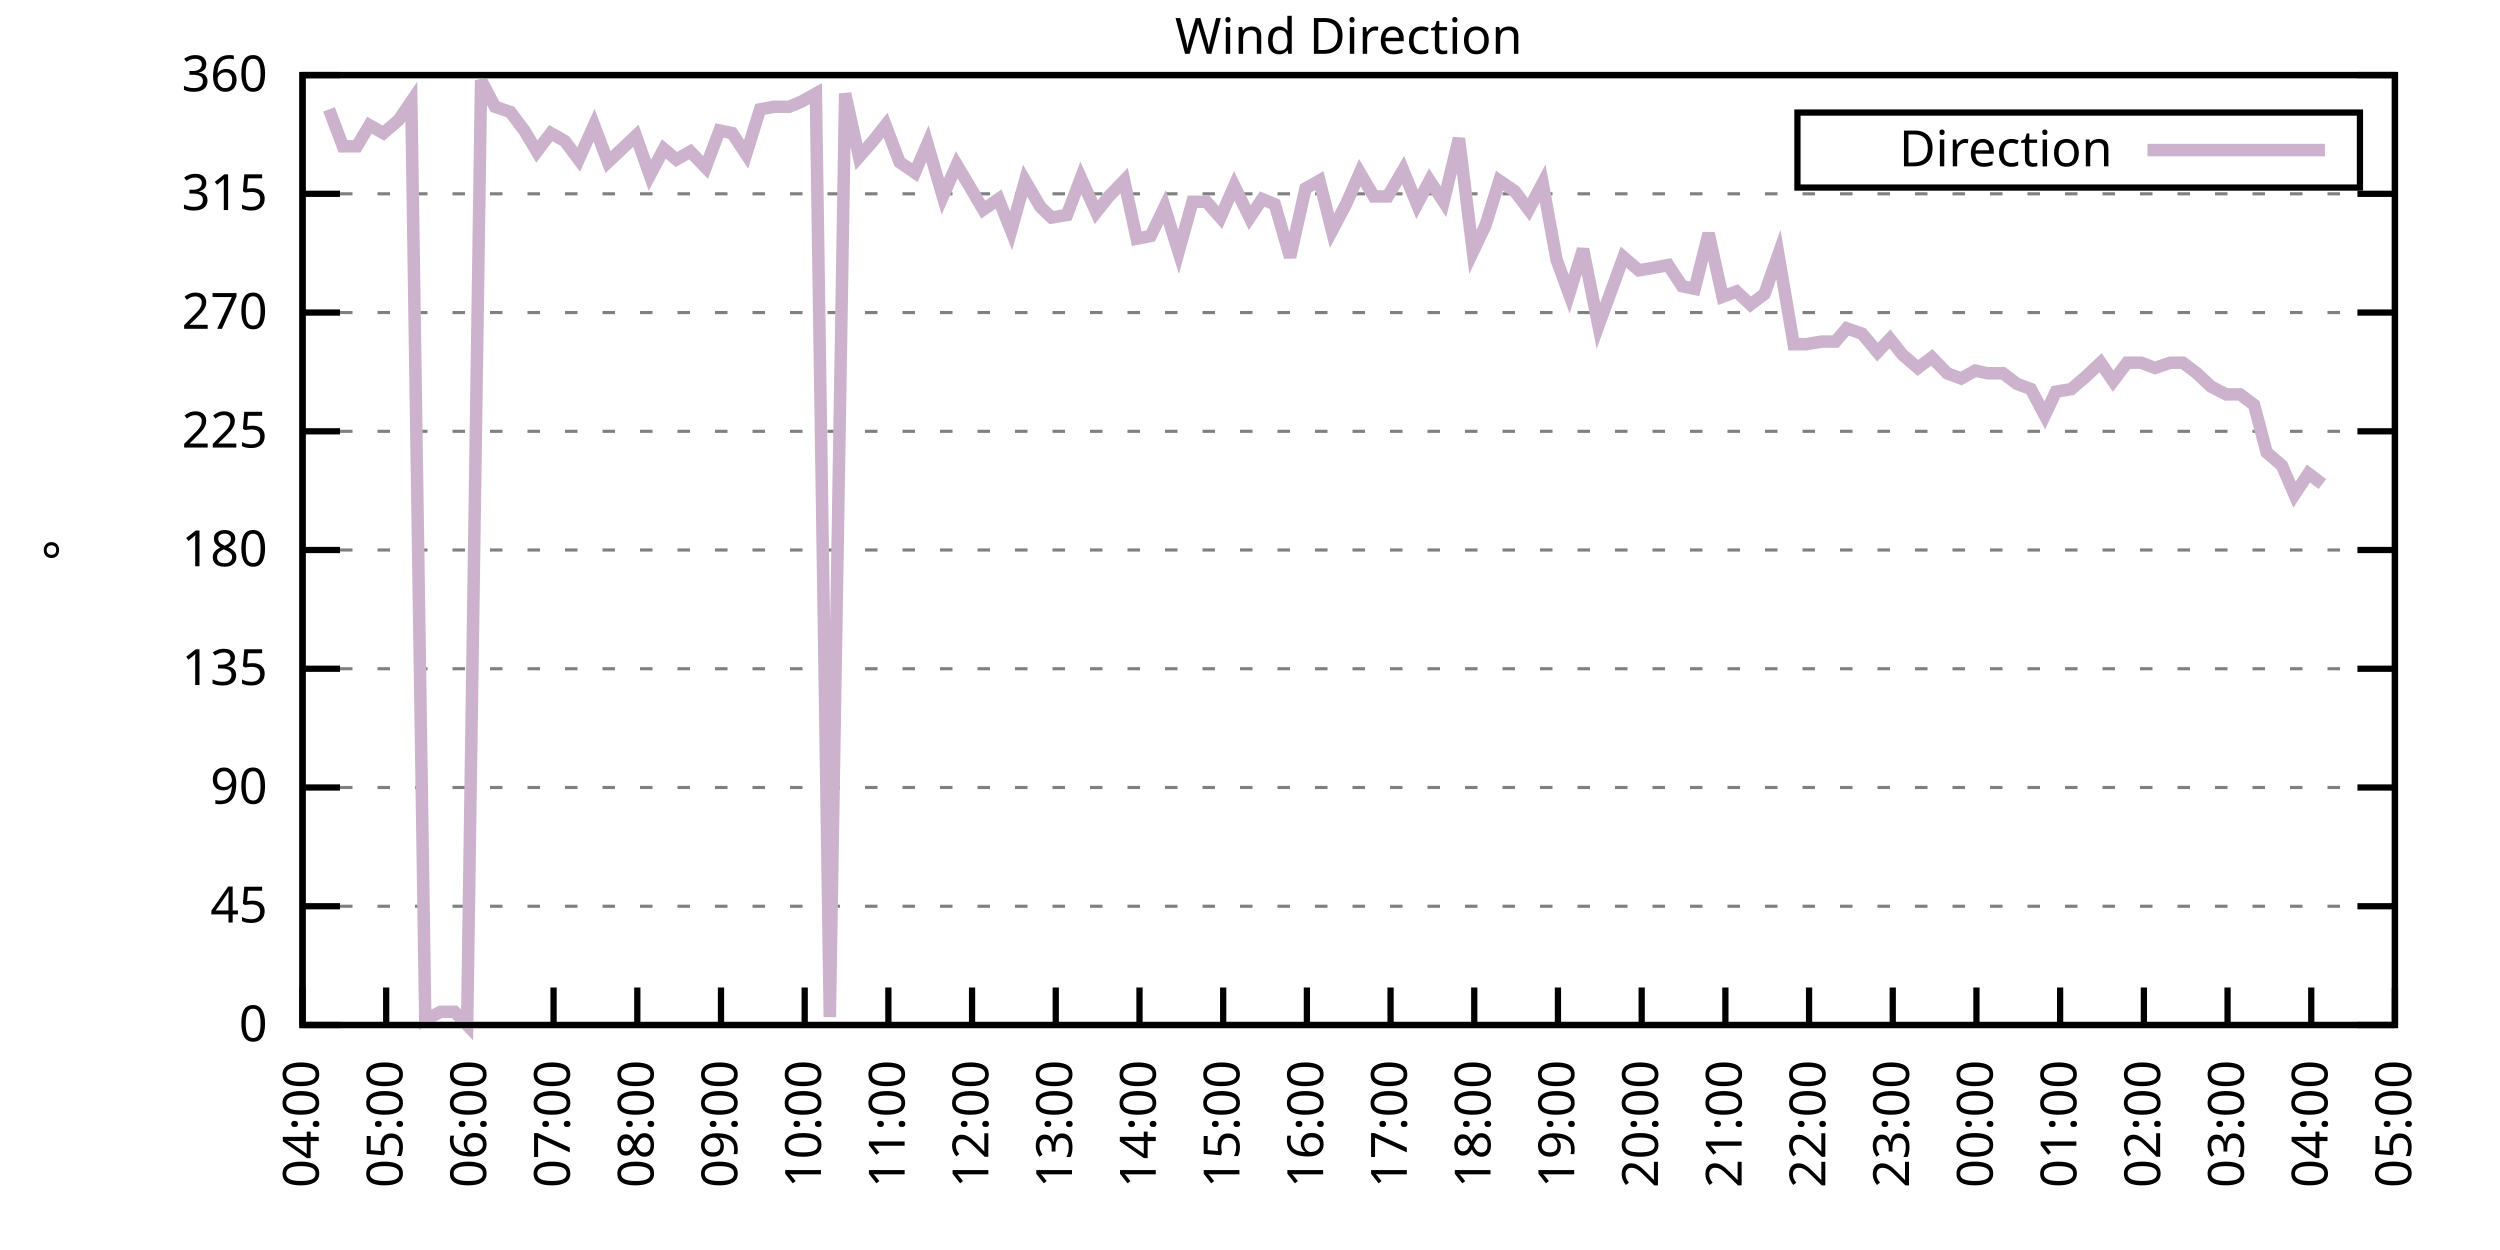
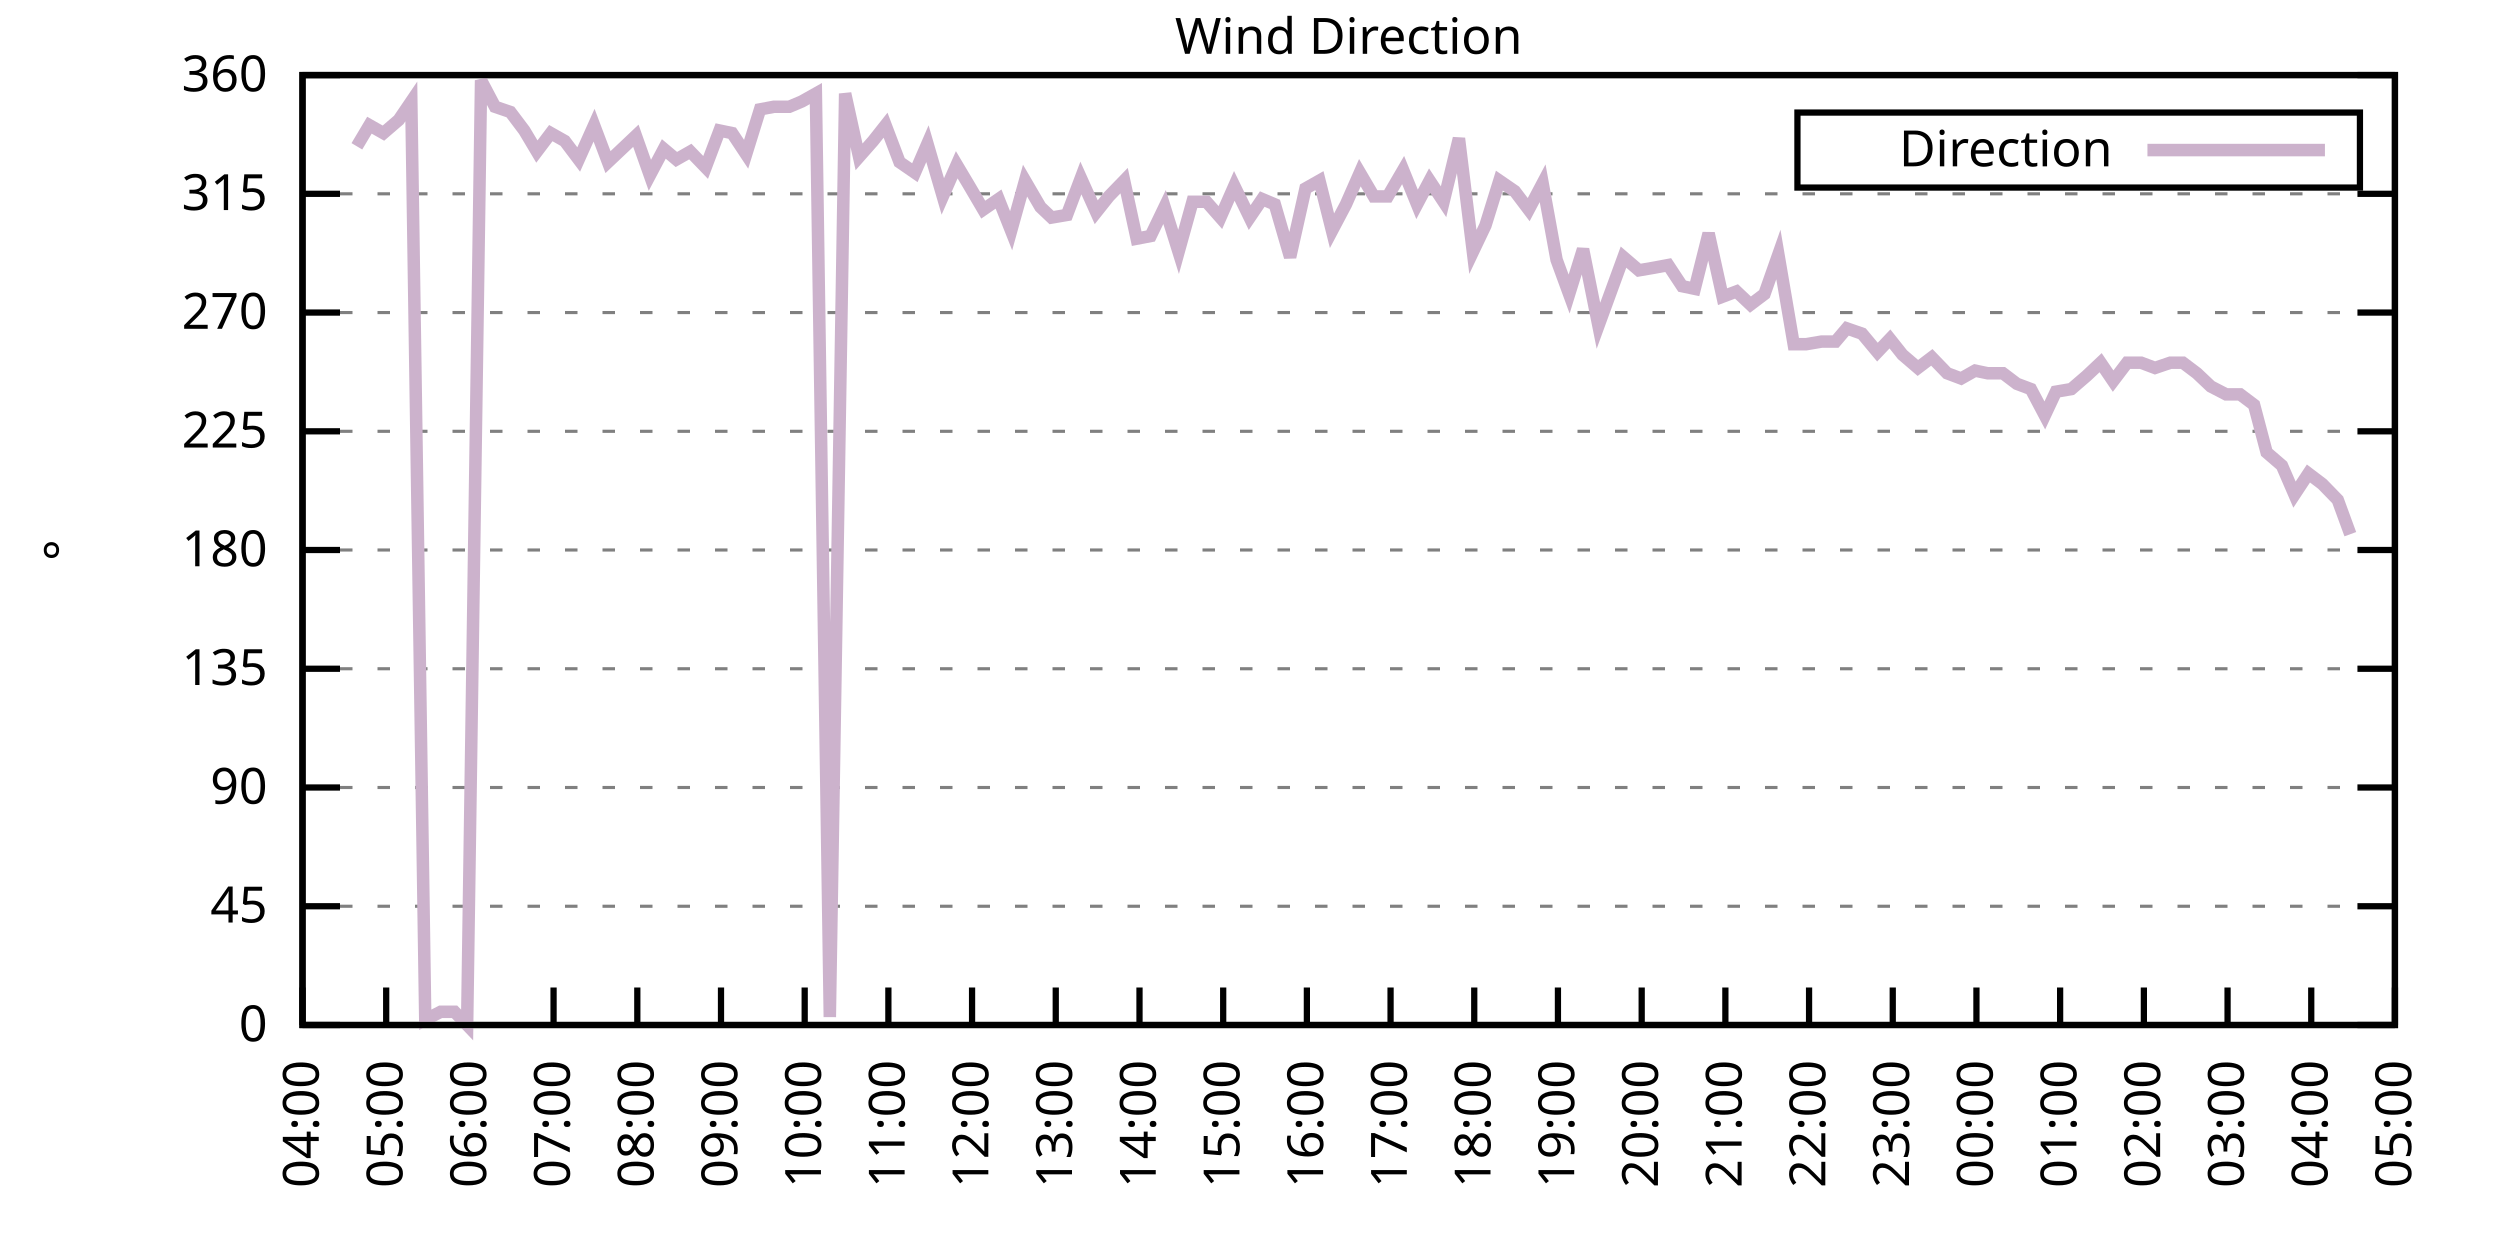
<svg xmlns="http://www.w3.org/2000/svg" xmlns:xlink="http://www.w3.org/1999/xlink" width="400" height="200" viewBox="0 0 400 200">
  <g id="gnuplot_canvas">
    <rect x="0" y="0" width="400" height="200" fill="none" />
    <defs>
      <circle id="gpDot" r="0.5" stroke-width="0.5" stroke="currentColor" />
      <path id="gpPt0" stroke-width="0.333" stroke="currentColor" d="M-1,0 h2 M0,-1 v2" />
      <path id="gpPt1" stroke-width="0.333" stroke="currentColor" d="M-1,-1 L1,1 M1,-1 L-1,1" />
      <path id="gpPt2" stroke-width="0.333" stroke="currentColor" d="M-1,0 L1,0 M0,-1 L0,1 M-1,-1 L1,1 M-1,1 L1,-1" />
      <rect id="gpPt3" stroke-width="0.333" stroke="currentColor" x="-1" y="-1" width="2" height="2" />
      <rect id="gpPt4" stroke-width="0.333" stroke="currentColor" fill="currentColor" x="-1" y="-1" width="2" height="2" />
      <circle id="gpPt5" stroke-width="0.333" stroke="currentColor" cx="0" cy="0" r="1" />
      <use xlink:href="#gpPt5" id="gpPt6" fill="currentColor" stroke="none" />
      <path id="gpPt7" stroke-width="0.333" stroke="currentColor" d="M0,-1.33 L-1.33,0.67 L1.33,0.67 z" />
      <use xlink:href="#gpPt7" id="gpPt8" fill="currentColor" stroke="none" />
      <use xlink:href="#gpPt7" id="gpPt9" stroke="currentColor" transform="rotate(180)" />
      <use xlink:href="#gpPt9" id="gpPt10" fill="currentColor" stroke="none" />
      <use xlink:href="#gpPt3" id="gpPt11" stroke="currentColor" transform="rotate(45)" />
      <use xlink:href="#gpPt11" id="gpPt12" fill="currentColor" stroke="none" />
      <path id="gpPt13" stroke-width="0.333" stroke="currentColor" d="M0,1.330 L1.265,0.411 L0.782,-1.067 L-0.782,-1.076 L-1.265,0.411 z" />
      <use xlink:href="#gpPt13" id="gpPt14" fill="currentColor" stroke="none" />
      <filter id="textbox" filterUnits="objectBoundingBox" x="0" y="0" height="1" width="1">
        <feFlood flood-color="white" flood-opacity="1" result="bgnd" />
        <feComposite in="SourceGraphic" in2="bgnd" operator="atop" />
      </filter>
      <filter id="greybox" filterUnits="objectBoundingBox" x="0" y="0" height="1" width="1">
        <feFlood flood-color="lightgrey" flood-opacity="1" result="grey" />
        <feComposite in="SourceGraphic" in2="grey" operator="atop" />
      </filter>
    </defs>
    <g fill="none" color="white" stroke="currentColor" stroke-width="1.00" stroke-linecap="butt" stroke-linejoin="miter">
</g>
    <g fill="none" color="black" stroke="currentColor" stroke-width="1.00" stroke-linecap="butt" stroke-linejoin="miter">
      <g stroke="none" shape-rendering="crispEdges">
        <polygon fill="rgb(255, 255, 255)" points="48.40,164.00 383.18,164.00 383.18,12.02 48.40,12.02 " />
      </g>
    </g>
    <g fill="none" color="black" stroke="currentColor" stroke-width="1.00" stroke-linecap="butt" stroke-linejoin="miter">
</g>
    <g fill="none" color="black" stroke="black" stroke-width="0.50" stroke-linecap="butt" stroke-linejoin="miter">
</g>
    <g fill="none" color="gray" stroke="currentColor" stroke-width="0.50" stroke-linecap="butt" stroke-linejoin="miter">
      <path stroke="gray" stroke-dasharray="2,4" class="gridline" d="M48.40,164.00 L383.19,164.00  " />
    </g>
    <g fill="none" color="gray" stroke="gray" stroke-width="1.00" stroke-linecap="butt" stroke-linejoin="miter">
</g>
    <g fill="none" color="black" stroke="currentColor" stroke-width="1.00" stroke-linecap="butt" stroke-linejoin="miter">
      <path stroke="black" d="M48.40,164.00 L54.40,164.00 M383.19,164.00 L377.19,164.00  " />
      <g transform="translate(42.80,166.60)" stroke="none" fill="black" font-family="Sans" font-size="8.00" text-anchor="end">
        <text>
          <tspan font-family="Sans"> 0</tspan>
        </text>
      </g>
    </g>
    <g fill="none" color="black" stroke="currentColor" stroke-width="1.00" stroke-linecap="butt" stroke-linejoin="miter">
</g>
    <g fill="none" color="black" stroke="black" stroke-width="0.50" stroke-linecap="butt" stroke-linejoin="miter">
</g>
    <g fill="none" color="gray" stroke="currentColor" stroke-width="0.50" stroke-linecap="butt" stroke-linejoin="miter">
      <path stroke="gray" stroke-dasharray="2,4" class="gridline" d="M48.40,145.00 L383.19,145.00  " />
    </g>
    <g fill="none" color="gray" stroke="gray" stroke-width="1.00" stroke-linecap="butt" stroke-linejoin="miter">
</g>
    <g fill="none" color="black" stroke="currentColor" stroke-width="1.00" stroke-linecap="butt" stroke-linejoin="miter">
      <path stroke="black" d="M48.40,145.00 L54.40,145.00 M383.19,145.00 L377.19,145.00  " />
      <g transform="translate(42.80,147.60)" stroke="none" fill="black" font-family="Sans" font-size="8.00" text-anchor="end">
        <text>
          <tspan font-family="Sans"> 45</tspan>
        </text>
      </g>
    </g>
    <g fill="none" color="black" stroke="currentColor" stroke-width="1.00" stroke-linecap="butt" stroke-linejoin="miter">
</g>
    <g fill="none" color="black" stroke="black" stroke-width="0.50" stroke-linecap="butt" stroke-linejoin="miter">
</g>
    <g fill="none" color="gray" stroke="currentColor" stroke-width="0.50" stroke-linecap="butt" stroke-linejoin="miter">
      <path stroke="gray" stroke-dasharray="2,4" class="gridline" d="M48.40,126.00 L383.19,126.00  " />
    </g>
    <g fill="none" color="gray" stroke="gray" stroke-width="1.00" stroke-linecap="butt" stroke-linejoin="miter">
</g>
    <g fill="none" color="black" stroke="currentColor" stroke-width="1.00" stroke-linecap="butt" stroke-linejoin="miter">
      <path stroke="black" d="M48.40,126.00 L54.40,126.00 M383.19,126.00 L377.19,126.00  " />
      <g transform="translate(42.80,128.60)" stroke="none" fill="black" font-family="Sans" font-size="8.00" text-anchor="end">
        <text>
          <tspan font-family="Sans"> 90</tspan>
        </text>
      </g>
    </g>
    <g fill="none" color="black" stroke="currentColor" stroke-width="1.00" stroke-linecap="butt" stroke-linejoin="miter">
</g>
    <g fill="none" color="black" stroke="black" stroke-width="0.50" stroke-linecap="butt" stroke-linejoin="miter">
</g>
    <g fill="none" color="gray" stroke="currentColor" stroke-width="0.50" stroke-linecap="butt" stroke-linejoin="miter">
      <path stroke="gray" stroke-dasharray="2,4" class="gridline" d="M48.40,107.00 L383.19,107.00  " />
    </g>
    <g fill="none" color="gray" stroke="gray" stroke-width="1.00" stroke-linecap="butt" stroke-linejoin="miter">
</g>
    <g fill="none" color="black" stroke="currentColor" stroke-width="1.00" stroke-linecap="butt" stroke-linejoin="miter">
      <path stroke="black" d="M48.40,107.00 L54.40,107.00 M383.19,107.00 L377.19,107.00  " />
      <g transform="translate(42.80,109.60)" stroke="none" fill="black" font-family="Sans" font-size="8.00" text-anchor="end">
        <text>
          <tspan font-family="Sans"> 135</tspan>
        </text>
      </g>
    </g>
    <g fill="none" color="black" stroke="currentColor" stroke-width="1.00" stroke-linecap="butt" stroke-linejoin="miter">
</g>
    <g fill="none" color="black" stroke="black" stroke-width="0.50" stroke-linecap="butt" stroke-linejoin="miter">
</g>
    <g fill="none" color="gray" stroke="currentColor" stroke-width="0.50" stroke-linecap="butt" stroke-linejoin="miter">
      <path stroke="gray" stroke-dasharray="2,4" class="gridline" d="M48.40,88.00 L383.19,88.00  " />
    </g>
    <g fill="none" color="gray" stroke="gray" stroke-width="1.00" stroke-linecap="butt" stroke-linejoin="miter">
</g>
    <g fill="none" color="black" stroke="currentColor" stroke-width="1.00" stroke-linecap="butt" stroke-linejoin="miter">
      <path stroke="black" d="M48.40,88.00 L54.40,88.00 M383.19,88.00 L377.19,88.00  " />
      <g transform="translate(42.80,90.60)" stroke="none" fill="black" font-family="Sans" font-size="8.00" text-anchor="end">
        <text>
          <tspan font-family="Sans"> 180</tspan>
        </text>
      </g>
    </g>
    <g fill="none" color="black" stroke="currentColor" stroke-width="1.00" stroke-linecap="butt" stroke-linejoin="miter">
</g>
    <g fill="none" color="black" stroke="black" stroke-width="0.50" stroke-linecap="butt" stroke-linejoin="miter">
</g>
    <g fill="none" color="gray" stroke="currentColor" stroke-width="0.50" stroke-linecap="butt" stroke-linejoin="miter">
      <path stroke="gray" stroke-dasharray="2,4" class="gridline" d="M48.40,69.01 L383.19,69.01  " />
    </g>
    <g fill="none" color="gray" stroke="gray" stroke-width="1.00" stroke-linecap="butt" stroke-linejoin="miter">
</g>
    <g fill="none" color="black" stroke="currentColor" stroke-width="1.00" stroke-linecap="butt" stroke-linejoin="miter">
      <path stroke="black" d="M48.40,69.01 L54.40,69.01 M383.19,69.01 L377.19,69.01  " />
      <g transform="translate(42.80,71.61)" stroke="none" fill="black" font-family="Sans" font-size="8.00" text-anchor="end">
        <text>
          <tspan font-family="Sans"> 225</tspan>
        </text>
      </g>
    </g>
    <g fill="none" color="black" stroke="currentColor" stroke-width="1.00" stroke-linecap="butt" stroke-linejoin="miter">
</g>
    <g fill="none" color="black" stroke="black" stroke-width="0.50" stroke-linecap="butt" stroke-linejoin="miter">
</g>
    <g fill="none" color="gray" stroke="currentColor" stroke-width="0.50" stroke-linecap="butt" stroke-linejoin="miter">
      <path stroke="gray" stroke-dasharray="2,4" class="gridline" d="M48.40,50.01 L383.19,50.01  " />
    </g>
    <g fill="none" color="gray" stroke="gray" stroke-width="1.00" stroke-linecap="butt" stroke-linejoin="miter">
</g>
    <g fill="none" color="black" stroke="currentColor" stroke-width="1.00" stroke-linecap="butt" stroke-linejoin="miter">
      <path stroke="black" d="M48.40,50.01 L54.40,50.01 M383.19,50.01 L377.19,50.01  " />
      <g transform="translate(42.80,52.61)" stroke="none" fill="black" font-family="Sans" font-size="8.00" text-anchor="end">
        <text>
          <tspan font-family="Sans"> 270</tspan>
        </text>
      </g>
    </g>
    <g fill="none" color="black" stroke="currentColor" stroke-width="1.00" stroke-linecap="butt" stroke-linejoin="miter">
</g>
    <g fill="none" color="black" stroke="black" stroke-width="0.50" stroke-linecap="butt" stroke-linejoin="miter">
</g>
    <g fill="none" color="gray" stroke="currentColor" stroke-width="0.50" stroke-linecap="butt" stroke-linejoin="miter">
      <path stroke="gray" stroke-dasharray="2,4" class="gridline" d="M48.40,31.01 L383.19,31.01  " />
    </g>
    <g fill="none" color="gray" stroke="gray" stroke-width="1.00" stroke-linecap="butt" stroke-linejoin="miter">
</g>
    <g fill="none" color="black" stroke="currentColor" stroke-width="1.00" stroke-linecap="butt" stroke-linejoin="miter">
      <path stroke="black" d="M48.40,31.01 L54.40,31.01 M383.19,31.01 L377.19,31.01  " />
      <g transform="translate(42.80,33.61)" stroke="none" fill="black" font-family="Sans" font-size="8.00" text-anchor="end">
        <text>
          <tspan font-family="Sans"> 315</tspan>
        </text>
      </g>
    </g>
    <g fill="none" color="black" stroke="currentColor" stroke-width="1.00" stroke-linecap="butt" stroke-linejoin="miter">
</g>
    <g fill="none" color="black" stroke="black" stroke-width="0.50" stroke-linecap="butt" stroke-linejoin="miter">
</g>
    <g fill="none" color="gray" stroke="currentColor" stroke-width="0.50" stroke-linecap="butt" stroke-linejoin="miter">
      <path stroke="gray" stroke-dasharray="2,4" class="gridline" d="M48.40,12.01 L383.19,12.01  " />
    </g>
    <g fill="none" color="gray" stroke="gray" stroke-width="1.00" stroke-linecap="butt" stroke-linejoin="miter">
</g>
    <g fill="none" color="black" stroke="currentColor" stroke-width="1.00" stroke-linecap="butt" stroke-linejoin="miter">
      <path stroke="black" d="M48.40,12.01 L54.40,12.01 M383.19,12.01 L377.19,12.01  " />
      <g transform="translate(42.80,14.61)" stroke="none" fill="black" font-family="Sans" font-size="8.00" text-anchor="end">
        <text>
          <tspan font-family="Sans"> 360</tspan>
        </text>
      </g>
    </g>
    <g fill="none" color="black" stroke="currentColor" stroke-width="1.00" stroke-linecap="butt" stroke-linejoin="miter">
      <path stroke="black" d="M48.40,164.00 L48.40,158.00  " />
      <g transform="translate(51.00,169.60) rotate(270.00)" stroke="none" fill="black" font-family="Sans" font-size="8.00" text-anchor="end">
        <text>
          <tspan font-family="Sans">04:00</tspan>
        </text>
      </g>
    </g>
    <g fill="none" color="black" stroke="currentColor" stroke-width="1.00" stroke-linecap="butt" stroke-linejoin="miter">
      <path stroke="black" d="M61.79,164.00 L61.79,158.00  " />
      <g transform="translate(64.39,169.60) rotate(270.00)" stroke="none" fill="black" font-family="Sans" font-size="8.00" text-anchor="end">
        <text>
          <tspan font-family="Sans">05:00</tspan>
        </text>
      </g>
    </g>
    <g fill="none" color="black" stroke="currentColor" stroke-width="1.00" stroke-linecap="butt" stroke-linejoin="miter">
      <path stroke="black" d="M75.18,164.00 L75.18,158.00  " />
      <g transform="translate(77.78,169.60) rotate(270.00)" stroke="none" fill="black" font-family="Sans" font-size="8.00" text-anchor="end">
        <text>
          <tspan font-family="Sans">06:00</tspan>
        </text>
      </g>
    </g>
    <g fill="none" color="black" stroke="currentColor" stroke-width="1.00" stroke-linecap="butt" stroke-linejoin="miter">
      <path stroke="black" d="M88.57,164.00 L88.57,158.00  " />
      <g transform="translate(91.17,169.60) rotate(270.00)" stroke="none" fill="black" font-family="Sans" font-size="8.00" text-anchor="end">
        <text>
          <tspan font-family="Sans">07:00</tspan>
        </text>
      </g>
    </g>
    <g fill="none" color="black" stroke="currentColor" stroke-width="1.00" stroke-linecap="butt" stroke-linejoin="miter">
      <path stroke="black" d="M101.97,164.00 L101.97,158.00  " />
      <g transform="translate(104.57,169.60) rotate(270.00)" stroke="none" fill="black" font-family="Sans" font-size="8.00" text-anchor="end">
        <text>
          <tspan font-family="Sans">08:00</tspan>
        </text>
      </g>
    </g>
    <g fill="none" color="black" stroke="currentColor" stroke-width="1.00" stroke-linecap="butt" stroke-linejoin="miter">
      <path stroke="black" d="M115.36,164.00 L115.36,158.00  " />
      <g transform="translate(117.96,169.60) rotate(270.00)" stroke="none" fill="black" font-family="Sans" font-size="8.00" text-anchor="end">
        <text>
          <tspan font-family="Sans">09:00</tspan>
        </text>
      </g>
    </g>
    <g fill="none" color="black" stroke="currentColor" stroke-width="1.00" stroke-linecap="butt" stroke-linejoin="miter">
      <path stroke="black" d="M128.75,164.00 L128.75,158.00  " />
      <g transform="translate(131.35,169.60) rotate(270.00)" stroke="none" fill="black" font-family="Sans" font-size="8.00" text-anchor="end">
        <text>
          <tspan font-family="Sans">10:00</tspan>
        </text>
      </g>
    </g>
    <g fill="none" color="black" stroke="currentColor" stroke-width="1.00" stroke-linecap="butt" stroke-linejoin="miter">
      <path stroke="black" d="M142.14,164.00 L142.14,158.00  " />
      <g transform="translate(144.74,169.60) rotate(270.00)" stroke="none" fill="black" font-family="Sans" font-size="8.00" text-anchor="end">
        <text>
          <tspan font-family="Sans">11:00</tspan>
        </text>
      </g>
    </g>
    <g fill="none" color="black" stroke="currentColor" stroke-width="1.00" stroke-linecap="butt" stroke-linejoin="miter">
      <path stroke="black" d="M155.53,164.00 L155.53,158.00  " />
      <g transform="translate(158.13,169.60) rotate(270.00)" stroke="none" fill="black" font-family="Sans" font-size="8.00" text-anchor="end">
        <text>
          <tspan font-family="Sans">12:00</tspan>
        </text>
      </g>
    </g>
    <g fill="none" color="black" stroke="currentColor" stroke-width="1.00" stroke-linecap="butt" stroke-linejoin="miter">
      <path stroke="black" d="M168.92,164.00 L168.92,158.00  " />
      <g transform="translate(171.52,169.60) rotate(270.00)" stroke="none" fill="black" font-family="Sans" font-size="8.00" text-anchor="end">
        <text>
          <tspan font-family="Sans">13:00</tspan>
        </text>
      </g>
    </g>
    <g fill="none" color="black" stroke="currentColor" stroke-width="1.00" stroke-linecap="butt" stroke-linejoin="miter">
      <path stroke="black" d="M182.32,164.00 L182.32,158.00  " />
      <g transform="translate(184.92,169.60) rotate(270.00)" stroke="none" fill="black" font-family="Sans" font-size="8.00" text-anchor="end">
        <text>
          <tspan font-family="Sans">14:00</tspan>
        </text>
      </g>
    </g>
    <g fill="none" color="black" stroke="currentColor" stroke-width="1.00" stroke-linecap="butt" stroke-linejoin="miter">
      <path stroke="black" d="M195.71,164.00 L195.71,158.00  " />
      <g transform="translate(198.31,169.60) rotate(270.00)" stroke="none" fill="black" font-family="Sans" font-size="8.00" text-anchor="end">
        <text>
          <tspan font-family="Sans">15:00</tspan>
        </text>
      </g>
    </g>
    <g fill="none" color="black" stroke="currentColor" stroke-width="1.00" stroke-linecap="butt" stroke-linejoin="miter">
      <path stroke="black" d="M209.10,164.00 L209.10,158.00  " />
      <g transform="translate(211.70,169.60) rotate(270.00)" stroke="none" fill="black" font-family="Sans" font-size="8.00" text-anchor="end">
        <text>
          <tspan font-family="Sans">16:00</tspan>
        </text>
      </g>
    </g>
    <g fill="none" color="black" stroke="currentColor" stroke-width="1.00" stroke-linecap="butt" stroke-linejoin="miter">
      <path stroke="black" d="M222.49,164.00 L222.49,158.00  " />
      <g transform="translate(225.09,169.60) rotate(270.00)" stroke="none" fill="black" font-family="Sans" font-size="8.00" text-anchor="end">
        <text>
          <tspan font-family="Sans">17:00</tspan>
        </text>
      </g>
    </g>
    <g fill="none" color="black" stroke="currentColor" stroke-width="1.00" stroke-linecap="butt" stroke-linejoin="miter">
      <path stroke="black" d="M235.88,164.00 L235.88,158.00  " />
      <g transform="translate(238.48,169.60) rotate(270.00)" stroke="none" fill="black" font-family="Sans" font-size="8.00" text-anchor="end">
        <text>
          <tspan font-family="Sans">18:00</tspan>
        </text>
      </g>
    </g>
    <g fill="none" color="black" stroke="currentColor" stroke-width="1.00" stroke-linecap="butt" stroke-linejoin="miter">
      <path stroke="black" d="M249.27,164.00 L249.27,158.00  " />
      <g transform="translate(251.87,169.60) rotate(270.00)" stroke="none" fill="black" font-family="Sans" font-size="8.00" text-anchor="end">
        <text>
          <tspan font-family="Sans">19:00</tspan>
        </text>
      </g>
    </g>
    <g fill="none" color="black" stroke="currentColor" stroke-width="1.00" stroke-linecap="butt" stroke-linejoin="miter">
      <path stroke="black" d="M262.67,164.00 L262.67,158.00  " />
      <g transform="translate(265.27,169.60) rotate(270.00)" stroke="none" fill="black" font-family="Sans" font-size="8.00" text-anchor="end">
        <text>
          <tspan font-family="Sans">20:00</tspan>
        </text>
      </g>
    </g>
    <g fill="none" color="black" stroke="currentColor" stroke-width="1.00" stroke-linecap="butt" stroke-linejoin="miter">
      <path stroke="black" d="M276.06,164.00 L276.06,158.00  " />
      <g transform="translate(278.66,169.60) rotate(270.00)" stroke="none" fill="black" font-family="Sans" font-size="8.00" text-anchor="end">
        <text>
          <tspan font-family="Sans">21:00</tspan>
        </text>
      </g>
    </g>
    <g fill="none" color="black" stroke="currentColor" stroke-width="1.00" stroke-linecap="butt" stroke-linejoin="miter">
      <path stroke="black" d="M289.45,164.00 L289.45,158.00  " />
      <g transform="translate(292.05,169.60) rotate(270.00)" stroke="none" fill="black" font-family="Sans" font-size="8.00" text-anchor="end">
        <text>
          <tspan font-family="Sans">22:00</tspan>
        </text>
      </g>
    </g>
    <g fill="none" color="black" stroke="currentColor" stroke-width="1.00" stroke-linecap="butt" stroke-linejoin="miter">
      <path stroke="black" d="M302.84,164.00 L302.84,158.00  " />
      <g transform="translate(305.44,169.60) rotate(270.00)" stroke="none" fill="black" font-family="Sans" font-size="8.00" text-anchor="end">
        <text>
          <tspan font-family="Sans">23:00</tspan>
        </text>
      </g>
    </g>
    <g fill="none" color="black" stroke="currentColor" stroke-width="1.00" stroke-linecap="butt" stroke-linejoin="miter">
      <path stroke="black" d="M316.23,164.00 L316.23,158.00  " />
      <g transform="translate(318.83,169.60) rotate(270.00)" stroke="none" fill="black" font-family="Sans" font-size="8.00" text-anchor="end">
        <text>
          <tspan font-family="Sans">00:00</tspan>
        </text>
      </g>
    </g>
    <g fill="none" color="black" stroke="currentColor" stroke-width="1.00" stroke-linecap="butt" stroke-linejoin="miter">
      <path stroke="black" d="M329.62,164.00 L329.62,158.00  " />
      <g transform="translate(332.22,169.60) rotate(270.00)" stroke="none" fill="black" font-family="Sans" font-size="8.00" text-anchor="end">
        <text>
          <tspan font-family="Sans">01:00</tspan>
        </text>
      </g>
    </g>
    <g fill="none" color="black" stroke="currentColor" stroke-width="1.00" stroke-linecap="butt" stroke-linejoin="miter">
      <path stroke="black" d="M343.02,164.00 L343.02,158.00  " />
      <g transform="translate(345.62,169.60) rotate(270.00)" stroke="none" fill="black" font-family="Sans" font-size="8.00" text-anchor="end">
        <text>
          <tspan font-family="Sans">02:00</tspan>
        </text>
      </g>
    </g>
    <g fill="none" color="black" stroke="currentColor" stroke-width="1.00" stroke-linecap="butt" stroke-linejoin="miter">
      <path stroke="black" d="M356.41,164.00 L356.41,158.00  " />
      <g transform="translate(359.01,169.60) rotate(270.00)" stroke="none" fill="black" font-family="Sans" font-size="8.00" text-anchor="end">
        <text>
          <tspan font-family="Sans">03:00</tspan>
        </text>
      </g>
    </g>
    <g fill="none" color="black" stroke="currentColor" stroke-width="1.00" stroke-linecap="butt" stroke-linejoin="miter">
      <path stroke="black" d="M369.80,164.00 L369.80,158.00  " />
      <g transform="translate(372.40,169.60) rotate(270.00)" stroke="none" fill="black" font-family="Sans" font-size="8.00" text-anchor="end">
        <text>
          <tspan font-family="Sans">04:00</tspan>
        </text>
      </g>
    </g>
    <g fill="none" color="black" stroke="currentColor" stroke-width="1.00" stroke-linecap="butt" stroke-linejoin="miter">
      <path stroke="black" d="M383.19,164.00 L383.19,158.00  " />
      <g transform="translate(385.79,169.60) rotate(270.00)" stroke="none" fill="black" font-family="Sans" font-size="8.00" text-anchor="end">
        <text>
          <tspan font-family="Sans">05:00</tspan>
        </text>
      </g>
    </g>
    <g fill="none" color="black" stroke="currentColor" stroke-width="1.00" stroke-linecap="butt" stroke-linejoin="miter">
</g>
    <g fill="none" color="black" stroke="currentColor" stroke-width="1.00" stroke-linecap="butt" stroke-linejoin="miter">
      <path stroke="black" d="M48.40,12.01 L48.40,164.00 L383.19,164.00 L383.19,12.01 L48.40,12.01 Z  " />
    </g>
    <g fill="none" color="black" stroke="currentColor" stroke-width="1.00" stroke-linecap="butt" stroke-linejoin="miter">
</g>
    <g fill="none" color="black" stroke="currentColor" stroke-width="1.00" stroke-linecap="butt" stroke-linejoin="miter">
      <path stroke="black" d="M287.59,30.01 L287.59,18.01 L377.59,18.01 L377.59,30.01 L287.59,30.01 Z  " />
    </g>
    <g id="Wind_direction_plot_1">
      <g fill="none" color="white" stroke="black" stroke-width="2.00" stroke-linecap="butt" stroke-linejoin="miter">
</g>
      <g fill="none" color="black" stroke="currentColor" stroke-width="2.00" stroke-linecap="butt" stroke-linejoin="miter">
        <g transform="translate(337.99,26.61)" stroke="none" fill="black" font-family="Sans" font-size="8.00" text-anchor="end">
          <text>
            <tspan font-family="Sans">Direction</tspan>
          </text>
        </g>
      </g>
      <g fill="none" color="black" stroke="currentColor" stroke-width="2.00" stroke-linecap="butt" stroke-linejoin="miter">
-         <path stroke="rgb(204, 178, 204)" d="M343.59,24.01 L371.99,24.01 M52.64,17.50 L54.87,23.41 L57.10,23.41 L59.11,20.03 L61.35,21.30 L63.80,19.19   L65.81,16.23 L68.04,163.16 L70.50,161.89 L72.73,161.89 L74.74,164.00 L76.97,12.85 L79.20,17.08 L81.66,17.92   L83.89,20.88 L85.90,24.25 L88.13,21.30 L90.36,22.56 L92.59,25.52 L95.05,20.03 L97.28,25.94 L99.51,23.83   L101.74,21.72 L103.98,28.05 L106.21,23.83 L108.22,25.52 L110.45,24.25 L112.90,26.79 L115.13,20.88 L117.14,21.30   L119.38,24.68 L121.61,17.50 L123.84,17.08 L126.29,17.08 L128.30,16.23 L130.54,14.97 L132.77,162.73 L135.22,14.97   L137.45,25.10 L139.69,22.56 L141.69,20.03 L143.93,25.94 L146.38,27.63 L148.39,22.99 L150.85,31.43 L153.08,26.36   L155.09,29.74 L157.32,33.54 L159.77,31.85 L161.78,36.92 L164.01,28.90 L166.47,33.12 L168.25,34.81 L170.71,34.39   L172.94,28.48 L175.40,33.96 L177.41,31.43 L179.86,28.90 L181.87,38.19 L184.10,37.76 L186.33,33.12 L188.57,40.30   L190.80,32.28 L193.03,32.28 L195.26,34.81 L197.49,29.74 L199.95,34.81 L201.96,31.85 L203.97,32.70 L206.42,41.14   L208.88,30.16 L211.11,28.90 L213.12,36.92 L215.35,32.70 L217.58,27.63 L219.81,31.43 L222.04,31.43 L224.50,27.21   L226.73,32.70 L228.74,28.90 L230.97,32.28 L233.43,22.14 L235.66,40.30 L237.67,36.08 L239.90,28.90 L242.36,30.59   L244.59,33.54 L246.82,29.32 L249.05,41.56 L251.06,47.05 L253.29,39.87 L255.75,52.12 L259.76,41.14 L262.22,43.25   L264.67,42.83 L266.91,42.41 L269.14,45.79 L271.15,46.21 L273.38,37.34 L275.61,47.47 L277.84,46.63 L280.07,48.74   L282.31,47.05 L284.54,40.72 L286.99,55.07 L289.00,55.07 L291.46,54.65 L293.69,54.65 L295.48,52.54 L297.93,53.39   L300.39,56.34 L302.39,54.23 L304.40,56.76 L306.86,58.87 L309.09,57.18 L311.54,59.72 L313.78,60.56 L316.01,59.30   L318.02,59.72 L320.47,59.72 L322.70,61.41 L324.94,62.25 L327.17,66.47 L328.95,62.67 L331.41,62.25 L333.86,60.14   L336.10,58.03 L338.10,60.98 L340.34,58.03 L342.57,58.03 L344.80,58.87 L347.26,58.03 L349.26,58.03 L351.50,59.72   L353.73,61.83 L356.18,63.10 L358.42,63.10 L360.65,64.78 L362.66,72.38 L365.11,74.49 L367.12,79.14 L369.35,75.76   L371.58,77.45  " />
+         <path stroke="rgb(204, 178, 204)" d="M343.59,24.01 L371.99,24.01 M57.10,23.41 L59.11,20.03 L61.35,21.30 L63.80,19.19 L65.81,16.23 L68.04,163.16   L70.50,161.89 L72.73,161.89 L74.74,164.00 L76.97,12.85 L79.20,17.08 L81.66,17.92 L83.89,20.88 L85.90,24.25   L88.13,21.30 L90.36,22.56 L92.59,25.52 L95.05,20.03 L97.28,25.94 L99.51,23.83 L101.74,21.72 L103.98,28.05   L106.21,23.83 L108.22,25.52 L110.45,24.25 L112.90,26.79 L115.13,20.88 L117.14,21.30 L119.38,24.68 L121.61,17.50   L123.84,17.08 L126.29,17.08 L128.30,16.23 L130.54,14.97 L132.77,162.73 L135.22,14.97 L137.45,25.10 L139.69,22.56   L141.69,20.03 L143.93,25.94 L146.38,27.63 L148.39,22.99 L150.85,31.43 L153.08,26.36 L155.09,29.74 L157.32,33.54   L159.77,31.85 L161.78,36.92 L164.01,28.90 L166.47,33.12 L168.25,34.81 L170.71,34.39 L172.94,28.48 L175.40,33.96   L177.41,31.43 L179.86,28.90 L181.87,38.19 L184.10,37.76 L186.33,33.12 L188.57,40.30 L190.80,32.28 L193.03,32.28   L195.26,34.81 L197.49,29.74 L199.95,34.81 L201.96,31.85 L203.97,32.70 L206.42,41.14 L208.88,30.16 L211.11,28.90   L213.12,36.92 L215.35,32.70 L217.58,27.63 L219.81,31.43 L222.04,31.43 L224.50,27.21 L226.73,32.70 L228.74,28.90   L230.97,32.28 L233.43,22.14 L235.66,40.30 L237.67,36.08 L239.90,28.90 L242.36,30.59 L244.59,33.54 L246.82,29.32   L249.05,41.56 L251.06,47.05 L253.29,39.87 L255.75,52.12 L259.76,41.14 L262.22,43.25 L264.67,42.83 L266.91,42.41   L269.14,45.79 L271.15,46.21 L273.38,37.34 L275.61,47.47 L277.84,46.63 L280.07,48.74 L282.31,47.05 L284.54,40.72   L286.99,55.07 L289.00,55.07 L291.46,54.65 L293.69,54.65 L295.48,52.54 L297.93,53.39 L300.39,56.34 L302.39,54.23   L304.40,56.76 L306.86,58.87 L309.09,57.18 L311.54,59.72 L313.78,60.56 L316.01,59.30 L318.02,59.72 L320.47,59.72   L322.70,61.41 L324.94,62.25 L327.17,66.47 L328.95,62.67 L331.41,62.25 L333.86,60.14 L336.10,58.03 L338.10,60.98   L340.34,58.03 L342.57,58.03 L344.80,58.87 L347.26,58.03 L349.26,58.03 L351.50,59.72 L353.73,61.83 L356.18,63.10   L358.42,63.10 L360.65,64.78 L362.66,72.38 L365.11,74.49 L367.12,79.14 L369.35,75.76 L371.58,77.45 L374.04,79.98   L376.05,85.47  " />
      </g>
    </g>
    <g fill="none" color="black" stroke="currentColor" stroke-width="2.00" stroke-linecap="butt" stroke-linejoin="miter">
</g>
    <g fill="none" color="black" stroke="black" stroke-width="1.00" stroke-linecap="butt" stroke-linejoin="miter">
</g>
    <g fill="none" color="black" stroke="currentColor" stroke-width="1.00" stroke-linecap="butt" stroke-linejoin="miter">
      <path stroke="black" d="M48.40,12.01 L48.40,164.00 L383.19,164.00 L383.19,12.01 L48.40,12.01 Z  " />
      <g transform="translate(12.80,88.01) rotate(270.00)" stroke="none" fill="black" font-family="Sans" font-size="8.00" text-anchor="middle">
        <text>
          <tspan font-family="Sans">°</tspan>
        </text>
      </g>
    </g>
    <g fill="none" color="black" stroke="currentColor" stroke-width="1.00" stroke-linecap="butt" stroke-linejoin="miter">
</g>
    <g fill="none" color="black" stroke="currentColor" stroke-width="1.00" stroke-linecap="butt" stroke-linejoin="miter">
      <g transform="translate(215.79,8.61)" stroke="none" fill="black" font-family="Sans" font-size="8.00" text-anchor="middle">
        <text>
          <tspan font-family="Sans">Wind Direction</tspan>
        </text>
      </g>
    </g>
    <g fill="none" color="black" stroke="currentColor" stroke-width="1.00" stroke-linecap="butt" stroke-linejoin="miter">
</g>
  </g>
</svg>
